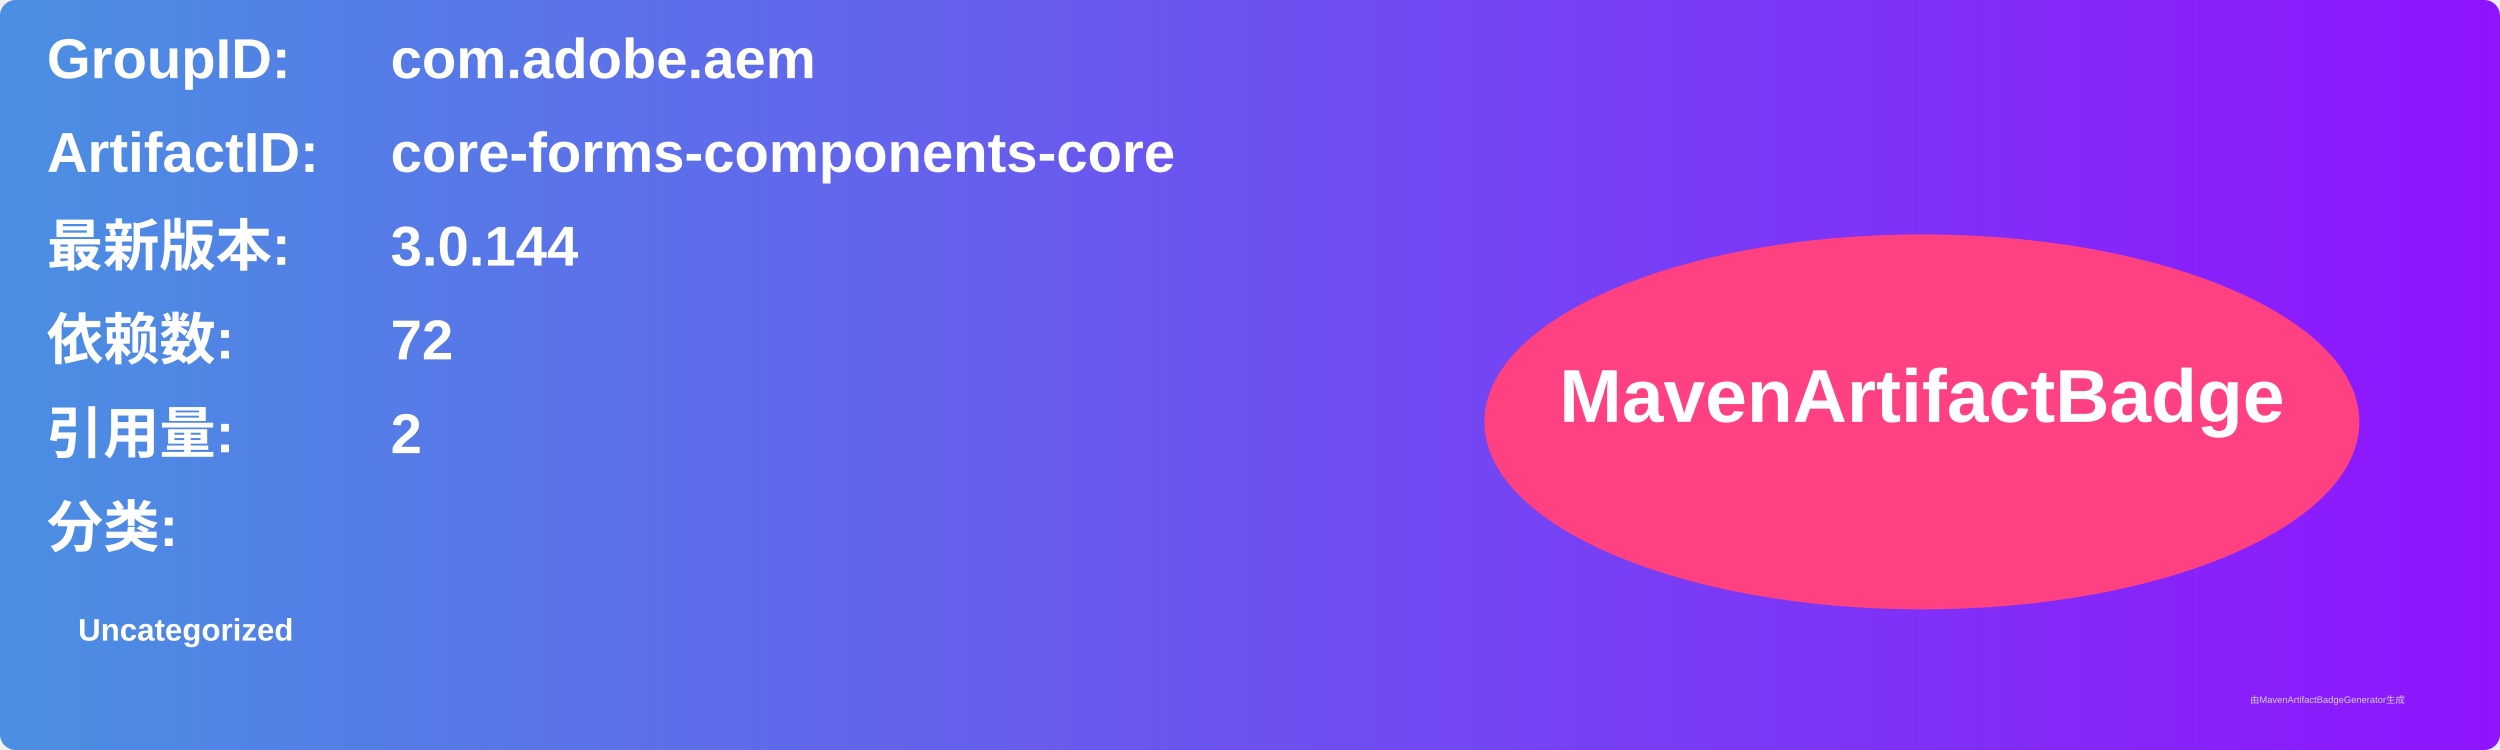
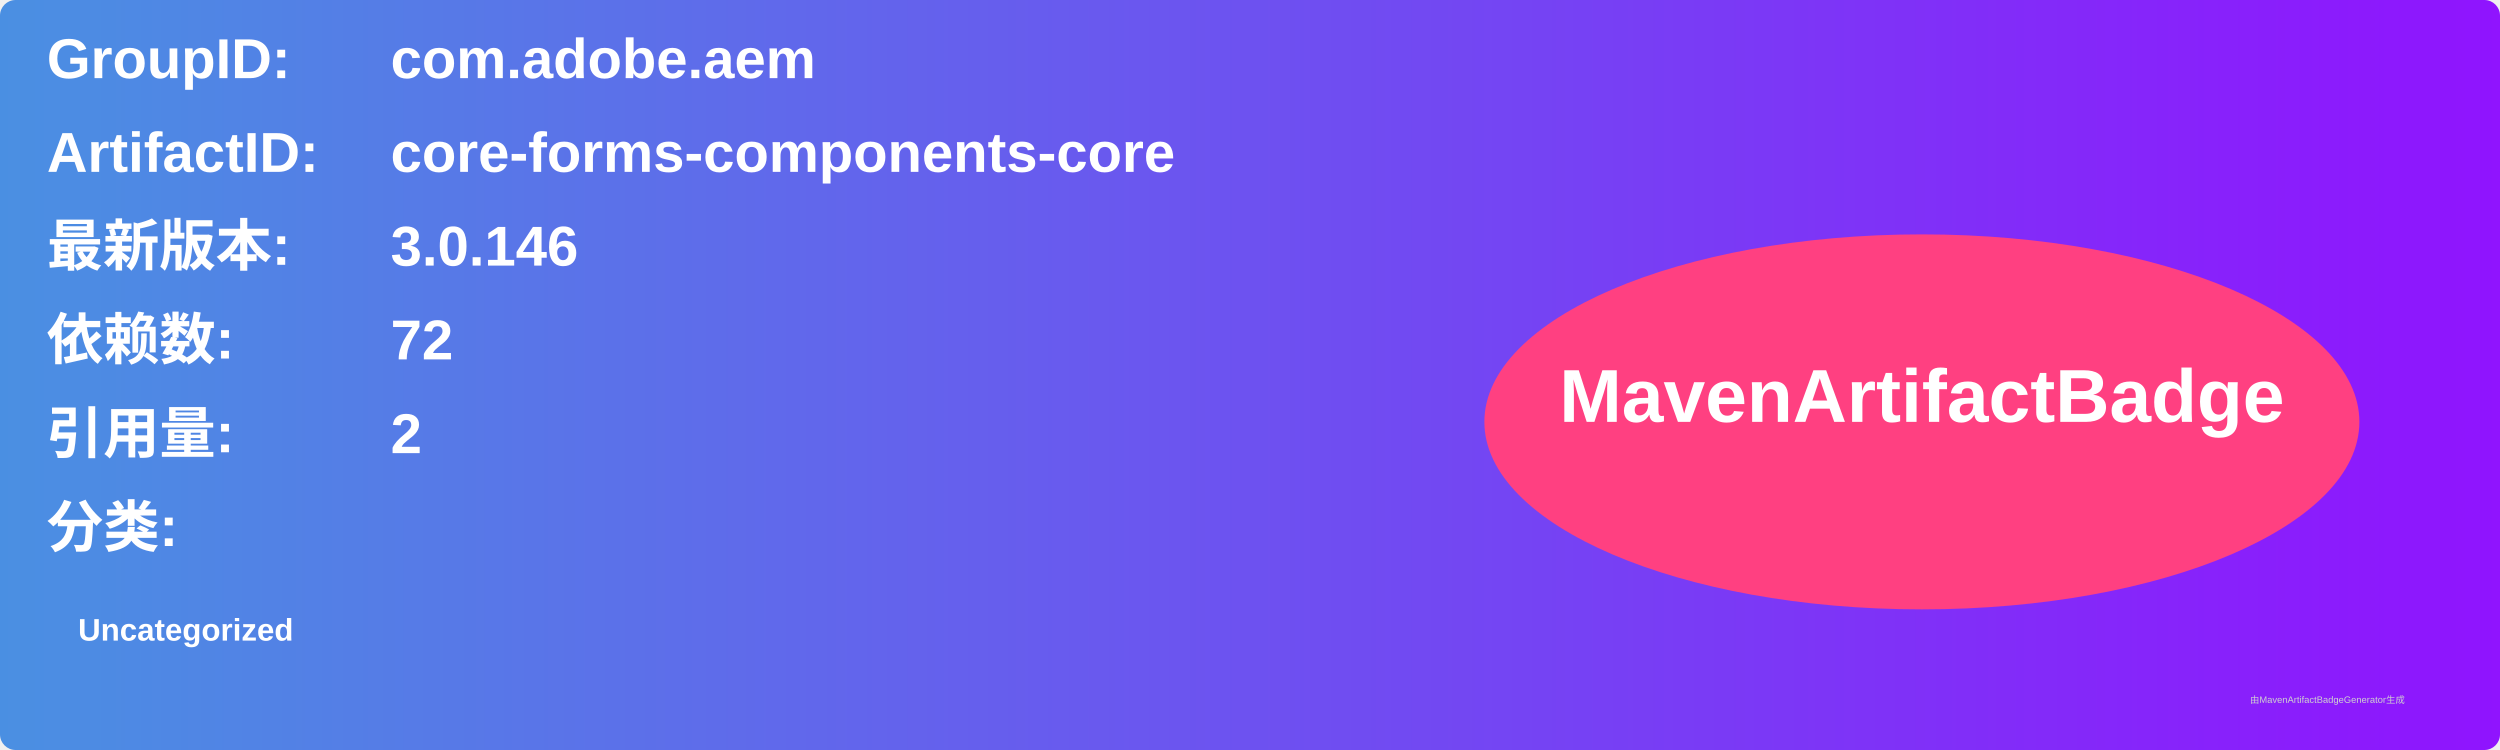
<svg xmlns="http://www.w3.org/2000/svg" width="800" height="240" viewBox="0 0 800 240">
  <linearGradient id="grad" x1="0%" y1="0%" x2="100%" y2="0%">
    <stop offset="0%" stop-color="#4a90e2" />
    <stop offset="100%" stop-color="#9013fe" />
  </linearGradient>
  <rect width="100%" height="100%" rx="5" ry="5" fill="url(#grad)" />
  <g transform="translate(15, 15)">
    <text x="0" y="10" font-family="Arial" font-size="18" fill="white" font-weight="bold" width="260">GroupID:</text>
    <text x="110" y="10" font-family="Arial" font-size="18" fill="white" font-weight="bold" width="460">com.adobe.aem</text>
    <text x="0" y="40" font-family="Arial" font-size="18" fill="white" font-weight="bold" width="260">ArtifactID:</text>
    <text x="110" y="40" font-family="Arial" font-size="18" fill="white" font-weight="bold" width="460">core-forms-components-core</text>
    <text x="0" y="70" font-family="Arial" font-size="18" fill="white" font-weight="bold">最新版本:</text>
    <text x="110" y="70" font-family="Arial" font-size="18" fill="white" font-weight="bold">
-       <tspan font-weight="bold">3.0.144</tspan>
+       <tspan font-weight="bold">3.0.146</tspan>
    </text>
    <text x="0" y="100" font-family="Arial" font-size="18" fill="white" font-weight="bold">依赖数: </text>
    <text x="110" y="100" font-family="Arial" font-size="18" fill="white">
      <tspan font-weight="bold">72</tspan>
    </text>
    <text x="0" y="130" font-family="Arial" font-size="18" fill="white" font-weight="bold">引用量: </text>
    <text x="110" y="130" font-family="Arial" font-size="18" fill="white">
      <tspan font-weight="bold">2</tspan>
    </text>
    <text x="0" y="160" font-family="Arial" font-size="18" fill="white" font-weight="bold">分类:</text>
    <text x="10" y="190" font-family="Arial" font-size="10" fill="white">
      <tspan font-weight="bold">Uncategorized</tspan>
    </text>
    <ellipse cx="600" cy="120" rx="140" ry="60" fill="#ff4081" />
    <text x="600" y="120" text-anchor="middle" font-family="Arial" font-size="24" fill="white" font-weight="bold">MavenArtifactBadge</text>
  </g>
  <text x="720" y="225" font-family="Arial" font-size="3" fill="#d0d0d0">由MavenArtifactBadgeGenerator生成</text>
</svg>
